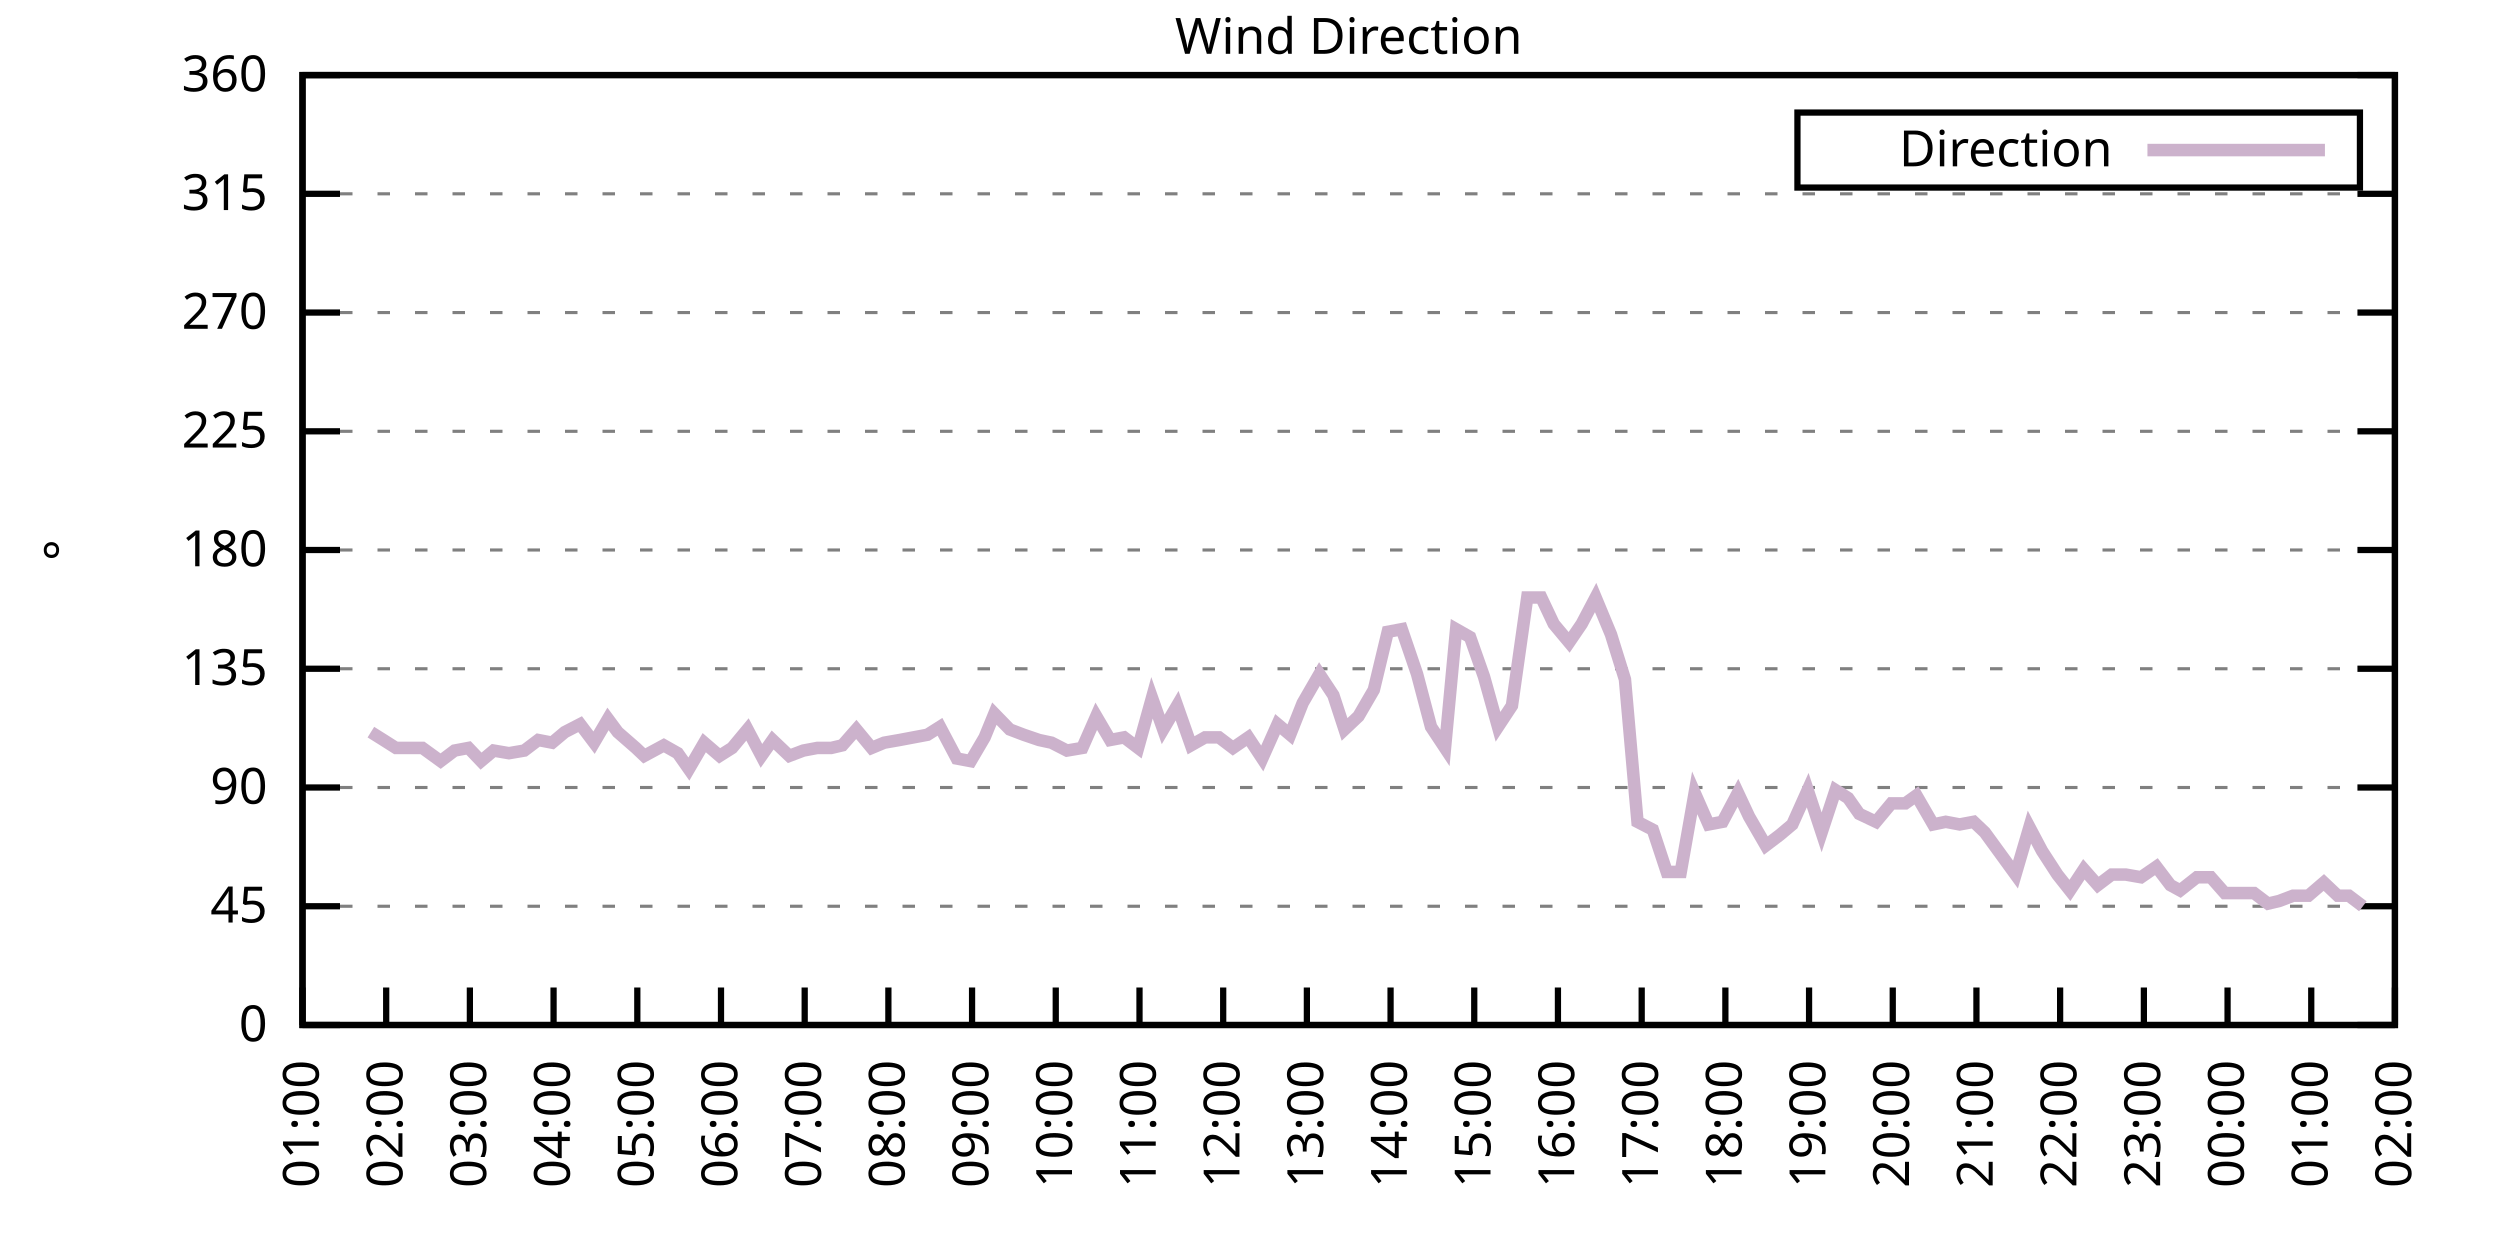
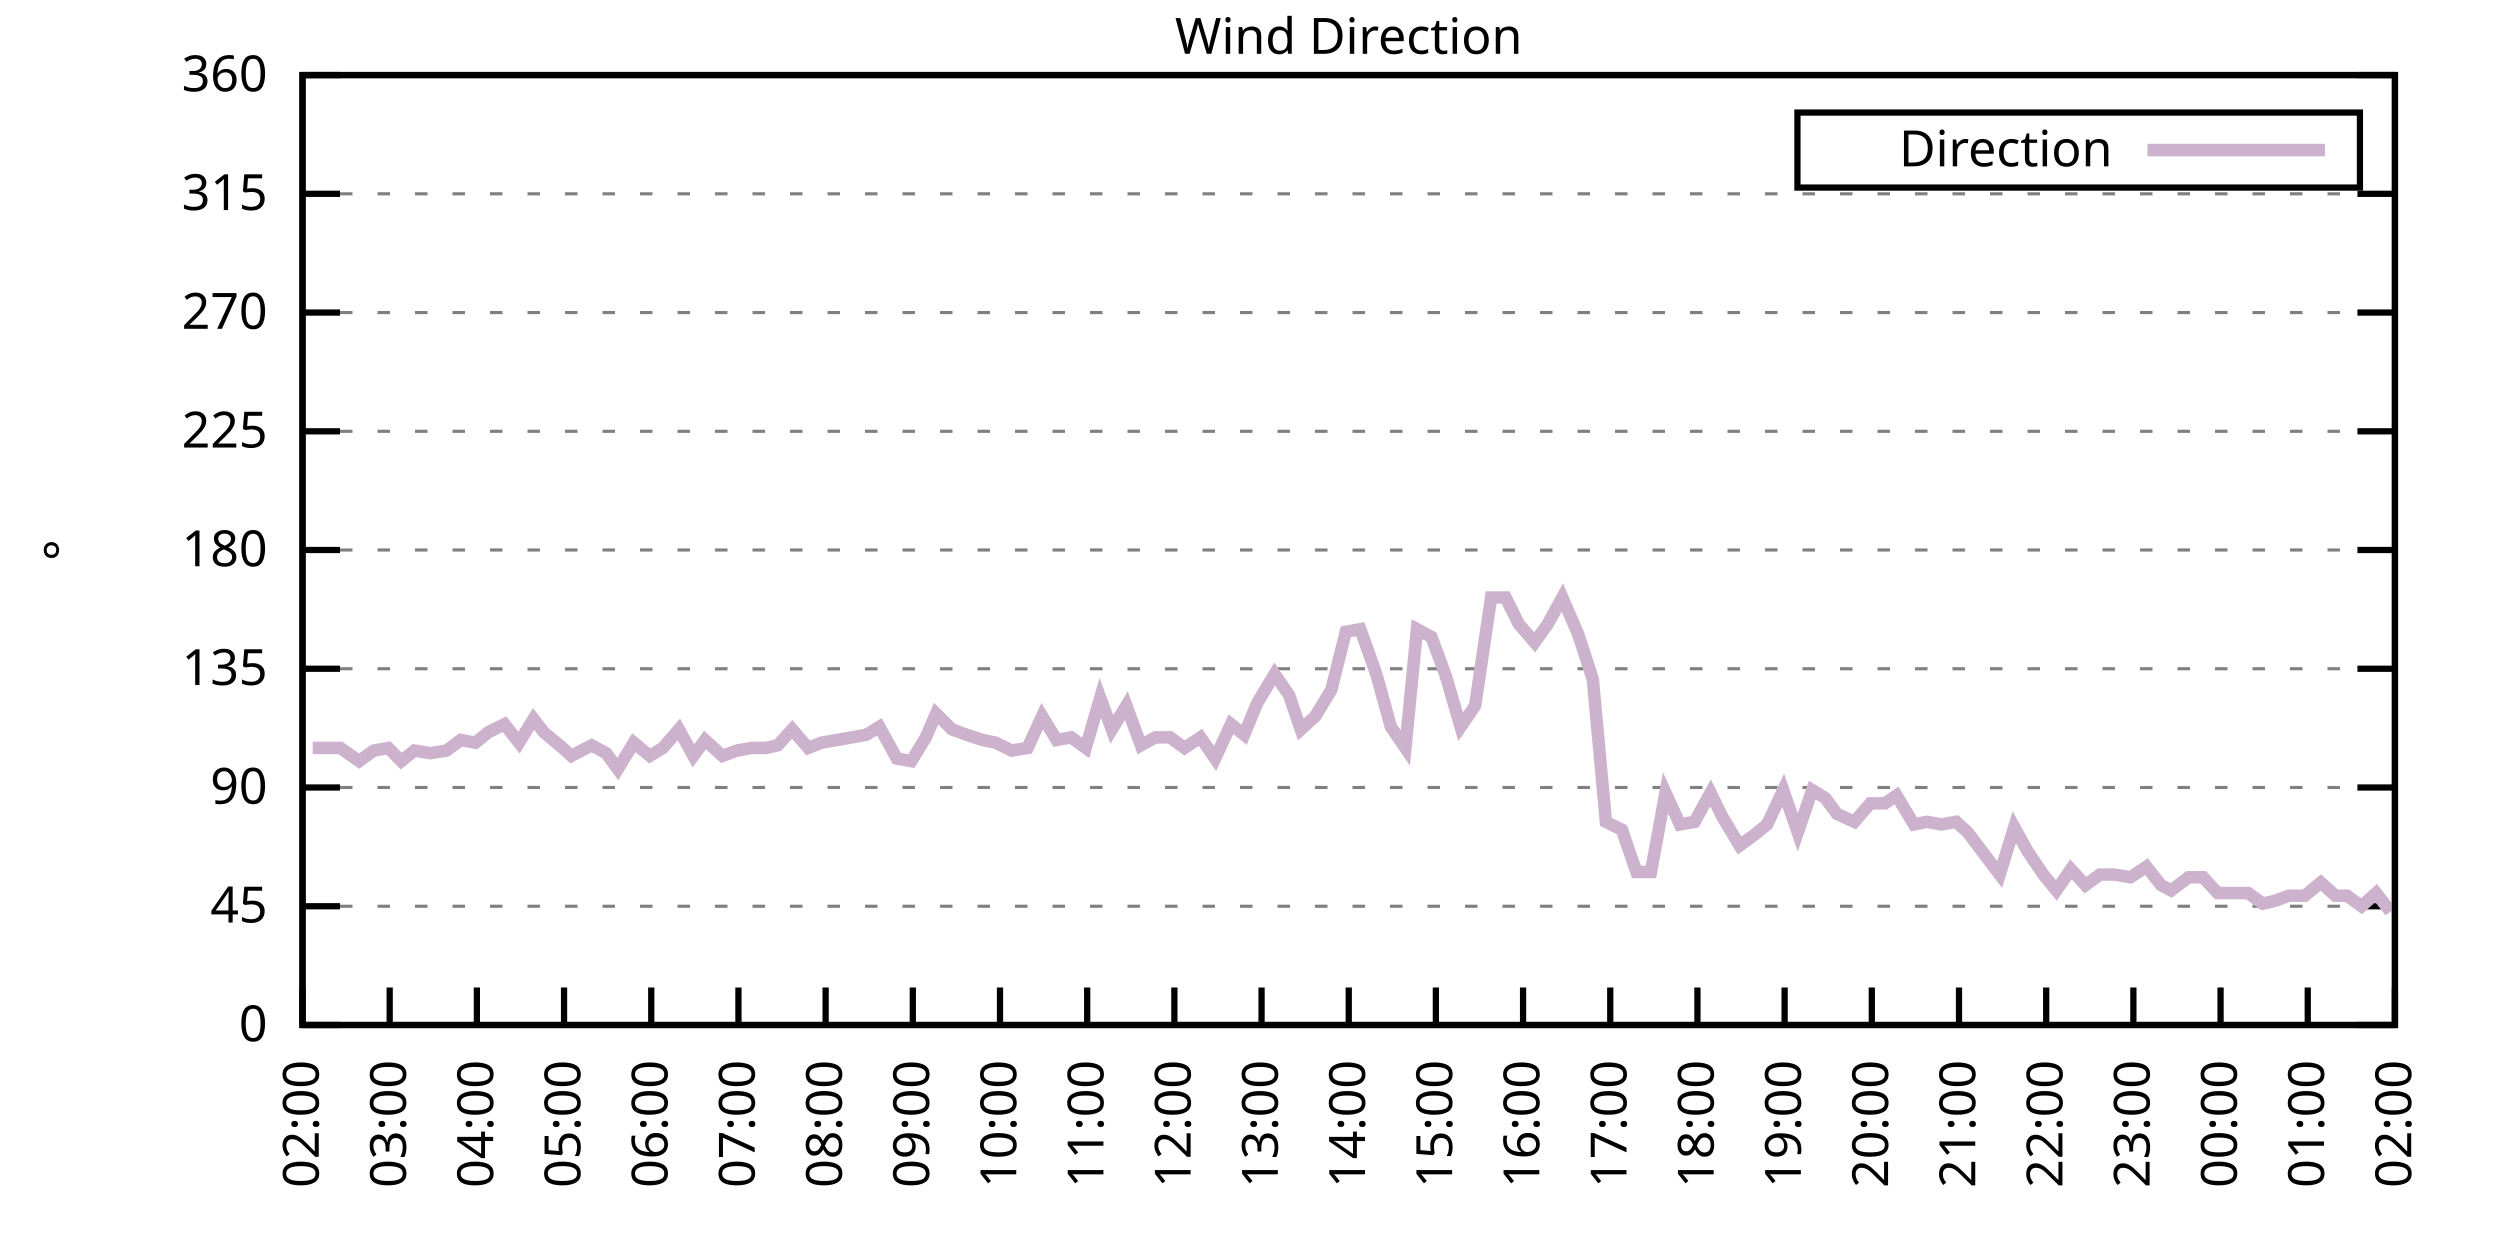
<svg xmlns="http://www.w3.org/2000/svg" xmlns:xlink="http://www.w3.org/1999/xlink" width="400" height="200" viewBox="0 0 400 200">
  <g id="gnuplot_canvas">
    <rect x="0" y="0" width="400" height="200" fill="none" />
    <defs>
      <circle id="gpDot" r="0.5" stroke-width="0.5" stroke="currentColor" />
      <path id="gpPt0" stroke-width="0.333" stroke="currentColor" d="M-1,0 h2 M0,-1 v2" />
      <path id="gpPt1" stroke-width="0.333" stroke="currentColor" d="M-1,-1 L1,1 M1,-1 L-1,1" />
      <path id="gpPt2" stroke-width="0.333" stroke="currentColor" d="M-1,0 L1,0 M0,-1 L0,1 M-1,-1 L1,1 M-1,1 L1,-1" />
      <rect id="gpPt3" stroke-width="0.333" stroke="currentColor" x="-1" y="-1" width="2" height="2" />
      <rect id="gpPt4" stroke-width="0.333" stroke="currentColor" fill="currentColor" x="-1" y="-1" width="2" height="2" />
      <circle id="gpPt5" stroke-width="0.333" stroke="currentColor" cx="0" cy="0" r="1" />
      <use xlink:href="#gpPt5" id="gpPt6" fill="currentColor" stroke="none" />
      <path id="gpPt7" stroke-width="0.333" stroke="currentColor" d="M0,-1.33 L-1.33,0.67 L1.33,0.67 z" />
      <use xlink:href="#gpPt7" id="gpPt8" fill="currentColor" stroke="none" />
      <use xlink:href="#gpPt7" id="gpPt9" stroke="currentColor" transform="rotate(180)" />
      <use xlink:href="#gpPt9" id="gpPt10" fill="currentColor" stroke="none" />
      <use xlink:href="#gpPt3" id="gpPt11" stroke="currentColor" transform="rotate(45)" />
      <use xlink:href="#gpPt11" id="gpPt12" fill="currentColor" stroke="none" />
      <path id="gpPt13" stroke-width="0.333" stroke="currentColor" d="M0,1.330 L1.265,0.411 L0.782,-1.067 L-0.782,-1.076 L-1.265,0.411 z" />
      <use xlink:href="#gpPt13" id="gpPt14" fill="currentColor" stroke="none" />
      <filter id="textbox" filterUnits="objectBoundingBox" x="0" y="0" height="1" width="1">
        <feFlood flood-color="white" flood-opacity="1" result="bgnd" />
        <feComposite in="SourceGraphic" in2="bgnd" operator="atop" />
      </filter>
      <filter id="greybox" filterUnits="objectBoundingBox" x="0" y="0" height="1" width="1">
        <feFlood flood-color="lightgrey" flood-opacity="1" result="grey" />
        <feComposite in="SourceGraphic" in2="grey" operator="atop" />
      </filter>
    </defs>
    <g fill="none" color="white" stroke="currentColor" stroke-width="1.00" stroke-linecap="butt" stroke-linejoin="miter">
</g>
    <g fill="none" color="black" stroke="currentColor" stroke-width="1.00" stroke-linecap="butt" stroke-linejoin="miter">
      <g stroke="none" shape-rendering="crispEdges">
        <polygon fill="rgb(255, 255, 255)" points="48.40,164.00 383.18,164.00 383.18,12.02 48.40,12.02 " />
      </g>
    </g>
    <g fill="none" color="black" stroke="currentColor" stroke-width="1.00" stroke-linecap="butt" stroke-linejoin="miter">
</g>
    <g fill="none" color="black" stroke="black" stroke-width="0.50" stroke-linecap="butt" stroke-linejoin="miter">
</g>
    <g fill="none" color="gray" stroke="currentColor" stroke-width="0.50" stroke-linecap="butt" stroke-linejoin="miter">
      <path stroke="gray" stroke-dasharray="2,4" class="gridline" d="M48.40,164.00 L383.19,164.00  " />
    </g>
    <g fill="none" color="gray" stroke="gray" stroke-width="1.00" stroke-linecap="butt" stroke-linejoin="miter">
</g>
    <g fill="none" color="black" stroke="currentColor" stroke-width="1.00" stroke-linecap="butt" stroke-linejoin="miter">
      <path stroke="black" d="M48.40,164.00 L54.40,164.00 M383.19,164.00 L377.19,164.00  " />
      <g transform="translate(42.80,166.60)" stroke="none" fill="black" font-family="Sans" font-size="8.00" text-anchor="end">
        <text>
          <tspan font-family="Sans"> 0</tspan>
        </text>
      </g>
    </g>
    <g fill="none" color="black" stroke="currentColor" stroke-width="1.00" stroke-linecap="butt" stroke-linejoin="miter">
</g>
    <g fill="none" color="black" stroke="black" stroke-width="0.50" stroke-linecap="butt" stroke-linejoin="miter">
</g>
    <g fill="none" color="gray" stroke="currentColor" stroke-width="0.50" stroke-linecap="butt" stroke-linejoin="miter">
      <path stroke="gray" stroke-dasharray="2,4" class="gridline" d="M48.40,145.00 L383.19,145.00  " />
    </g>
    <g fill="none" color="gray" stroke="gray" stroke-width="1.00" stroke-linecap="butt" stroke-linejoin="miter">
</g>
    <g fill="none" color="black" stroke="currentColor" stroke-width="1.00" stroke-linecap="butt" stroke-linejoin="miter">
      <path stroke="black" d="M48.40,145.00 L54.40,145.00 M383.19,145.00 L377.19,145.00  " />
      <g transform="translate(42.80,147.60)" stroke="none" fill="black" font-family="Sans" font-size="8.00" text-anchor="end">
        <text>
          <tspan font-family="Sans"> 45</tspan>
        </text>
      </g>
    </g>
    <g fill="none" color="black" stroke="currentColor" stroke-width="1.00" stroke-linecap="butt" stroke-linejoin="miter">
</g>
    <g fill="none" color="black" stroke="black" stroke-width="0.50" stroke-linecap="butt" stroke-linejoin="miter">
</g>
    <g fill="none" color="gray" stroke="currentColor" stroke-width="0.50" stroke-linecap="butt" stroke-linejoin="miter">
      <path stroke="gray" stroke-dasharray="2,4" class="gridline" d="M48.40,126.00 L383.19,126.00  " />
    </g>
    <g fill="none" color="gray" stroke="gray" stroke-width="1.00" stroke-linecap="butt" stroke-linejoin="miter">
</g>
    <g fill="none" color="black" stroke="currentColor" stroke-width="1.00" stroke-linecap="butt" stroke-linejoin="miter">
      <path stroke="black" d="M48.40,126.00 L54.40,126.00 M383.19,126.00 L377.19,126.00  " />
      <g transform="translate(42.80,128.60)" stroke="none" fill="black" font-family="Sans" font-size="8.00" text-anchor="end">
        <text>
          <tspan font-family="Sans"> 90</tspan>
        </text>
      </g>
    </g>
    <g fill="none" color="black" stroke="currentColor" stroke-width="1.00" stroke-linecap="butt" stroke-linejoin="miter">
</g>
    <g fill="none" color="black" stroke="black" stroke-width="0.50" stroke-linecap="butt" stroke-linejoin="miter">
</g>
    <g fill="none" color="gray" stroke="currentColor" stroke-width="0.50" stroke-linecap="butt" stroke-linejoin="miter">
      <path stroke="gray" stroke-dasharray="2,4" class="gridline" d="M48.40,107.00 L383.19,107.00  " />
    </g>
    <g fill="none" color="gray" stroke="gray" stroke-width="1.00" stroke-linecap="butt" stroke-linejoin="miter">
</g>
    <g fill="none" color="black" stroke="currentColor" stroke-width="1.00" stroke-linecap="butt" stroke-linejoin="miter">
      <path stroke="black" d="M48.40,107.00 L54.40,107.00 M383.19,107.00 L377.19,107.00  " />
      <g transform="translate(42.80,109.60)" stroke="none" fill="black" font-family="Sans" font-size="8.00" text-anchor="end">
        <text>
          <tspan font-family="Sans"> 135</tspan>
        </text>
      </g>
    </g>
    <g fill="none" color="black" stroke="currentColor" stroke-width="1.00" stroke-linecap="butt" stroke-linejoin="miter">
</g>
    <g fill="none" color="black" stroke="black" stroke-width="0.50" stroke-linecap="butt" stroke-linejoin="miter">
</g>
    <g fill="none" color="gray" stroke="currentColor" stroke-width="0.50" stroke-linecap="butt" stroke-linejoin="miter">
      <path stroke="gray" stroke-dasharray="2,4" class="gridline" d="M48.40,88.00 L383.19,88.00  " />
    </g>
    <g fill="none" color="gray" stroke="gray" stroke-width="1.00" stroke-linecap="butt" stroke-linejoin="miter">
</g>
    <g fill="none" color="black" stroke="currentColor" stroke-width="1.00" stroke-linecap="butt" stroke-linejoin="miter">
      <path stroke="black" d="M48.40,88.00 L54.40,88.00 M383.19,88.00 L377.19,88.00  " />
      <g transform="translate(42.80,90.60)" stroke="none" fill="black" font-family="Sans" font-size="8.00" text-anchor="end">
        <text>
          <tspan font-family="Sans"> 180</tspan>
        </text>
      </g>
    </g>
    <g fill="none" color="black" stroke="currentColor" stroke-width="1.00" stroke-linecap="butt" stroke-linejoin="miter">
</g>
    <g fill="none" color="black" stroke="black" stroke-width="0.50" stroke-linecap="butt" stroke-linejoin="miter">
</g>
    <g fill="none" color="gray" stroke="currentColor" stroke-width="0.50" stroke-linecap="butt" stroke-linejoin="miter">
      <path stroke="gray" stroke-dasharray="2,4" class="gridline" d="M48.40,69.01 L383.19,69.01  " />
    </g>
    <g fill="none" color="gray" stroke="gray" stroke-width="1.00" stroke-linecap="butt" stroke-linejoin="miter">
</g>
    <g fill="none" color="black" stroke="currentColor" stroke-width="1.00" stroke-linecap="butt" stroke-linejoin="miter">
      <path stroke="black" d="M48.40,69.01 L54.40,69.01 M383.19,69.01 L377.19,69.01  " />
      <g transform="translate(42.80,71.61)" stroke="none" fill="black" font-family="Sans" font-size="8.00" text-anchor="end">
        <text>
          <tspan font-family="Sans"> 225</tspan>
        </text>
      </g>
    </g>
    <g fill="none" color="black" stroke="currentColor" stroke-width="1.00" stroke-linecap="butt" stroke-linejoin="miter">
</g>
    <g fill="none" color="black" stroke="black" stroke-width="0.50" stroke-linecap="butt" stroke-linejoin="miter">
</g>
    <g fill="none" color="gray" stroke="currentColor" stroke-width="0.50" stroke-linecap="butt" stroke-linejoin="miter">
      <path stroke="gray" stroke-dasharray="2,4" class="gridline" d="M48.40,50.01 L383.19,50.01  " />
    </g>
    <g fill="none" color="gray" stroke="gray" stroke-width="1.00" stroke-linecap="butt" stroke-linejoin="miter">
</g>
    <g fill="none" color="black" stroke="currentColor" stroke-width="1.00" stroke-linecap="butt" stroke-linejoin="miter">
      <path stroke="black" d="M48.40,50.01 L54.40,50.01 M383.19,50.01 L377.19,50.01  " />
      <g transform="translate(42.80,52.61)" stroke="none" fill="black" font-family="Sans" font-size="8.00" text-anchor="end">
        <text>
          <tspan font-family="Sans"> 270</tspan>
        </text>
      </g>
    </g>
    <g fill="none" color="black" stroke="currentColor" stroke-width="1.00" stroke-linecap="butt" stroke-linejoin="miter">
</g>
    <g fill="none" color="black" stroke="black" stroke-width="0.50" stroke-linecap="butt" stroke-linejoin="miter">
</g>
    <g fill="none" color="gray" stroke="currentColor" stroke-width="0.50" stroke-linecap="butt" stroke-linejoin="miter">
      <path stroke="gray" stroke-dasharray="2,4" class="gridline" d="M48.40,31.01 L383.19,31.01  " />
    </g>
    <g fill="none" color="gray" stroke="gray" stroke-width="1.00" stroke-linecap="butt" stroke-linejoin="miter">
</g>
    <g fill="none" color="black" stroke="currentColor" stroke-width="1.00" stroke-linecap="butt" stroke-linejoin="miter">
      <path stroke="black" d="M48.40,31.01 L54.40,31.01 M383.19,31.01 L377.19,31.01  " />
      <g transform="translate(42.80,33.61)" stroke="none" fill="black" font-family="Sans" font-size="8.00" text-anchor="end">
        <text>
          <tspan font-family="Sans"> 315</tspan>
        </text>
      </g>
    </g>
    <g fill="none" color="black" stroke="currentColor" stroke-width="1.00" stroke-linecap="butt" stroke-linejoin="miter">
</g>
    <g fill="none" color="black" stroke="black" stroke-width="0.50" stroke-linecap="butt" stroke-linejoin="miter">
</g>
    <g fill="none" color="gray" stroke="currentColor" stroke-width="0.50" stroke-linecap="butt" stroke-linejoin="miter">
      <path stroke="gray" stroke-dasharray="2,4" class="gridline" d="M48.40,12.01 L383.19,12.01  " />
    </g>
    <g fill="none" color="gray" stroke="gray" stroke-width="1.00" stroke-linecap="butt" stroke-linejoin="miter">
</g>
    <g fill="none" color="black" stroke="currentColor" stroke-width="1.00" stroke-linecap="butt" stroke-linejoin="miter">
      <path stroke="black" d="M48.40,12.01 L54.40,12.01 M383.19,12.01 L377.19,12.01  " />
      <g transform="translate(42.80,14.61)" stroke="none" fill="black" font-family="Sans" font-size="8.00" text-anchor="end">
        <text>
          <tspan font-family="Sans"> 360</tspan>
        </text>
      </g>
    </g>
    <g fill="none" color="black" stroke="currentColor" stroke-width="1.00" stroke-linecap="butt" stroke-linejoin="miter">
      <path stroke="black" d="M48.40,164.00 L48.40,158.00  " />
      <g transform="translate(51.00,169.60) rotate(270.00)" stroke="none" fill="black" font-family="Sans" font-size="8.00" text-anchor="end">
        <text>
-           <tspan font-family="Sans">01:00</tspan>
-         </text>
-       </g>
-     </g>
-     <g fill="none" color="black" stroke="currentColor" stroke-width="1.00" stroke-linecap="butt" stroke-linejoin="miter">
-       <path stroke="black" d="M61.79,164.00 L61.79,158.00  " />
-       <g transform="translate(64.39,169.60) rotate(270.00)" stroke="none" fill="black" font-family="Sans" font-size="8.00" text-anchor="end">
-         <text>
          <tspan font-family="Sans">02:00</tspan>
        </text>
      </g>
    </g>
    <g fill="none" color="black" stroke="currentColor" stroke-width="1.00" stroke-linecap="butt" stroke-linejoin="miter">
-       <path stroke="black" d="M75.18,164.00 L75.18,158.00  " />
-       <g transform="translate(77.78,169.60) rotate(270.00)" stroke="none" fill="black" font-family="Sans" font-size="8.00" text-anchor="end">
+       <path stroke="black" d="M62.35,164.00 L62.35,158.00  " />
+       <g transform="translate(64.95,169.60) rotate(270.00)" stroke="none" fill="black" font-family="Sans" font-size="8.00" text-anchor="end">
        <text>
          <tspan font-family="Sans">03:00</tspan>
        </text>
      </g>
    </g>
    <g fill="none" color="black" stroke="currentColor" stroke-width="1.00" stroke-linecap="butt" stroke-linejoin="miter">
-       <path stroke="black" d="M88.57,164.00 L88.57,158.00  " />
-       <g transform="translate(91.17,169.60) rotate(270.00)" stroke="none" fill="black" font-family="Sans" font-size="8.00" text-anchor="end">
+       <path stroke="black" d="M76.30,164.00 L76.30,158.00  " />
+       <g transform="translate(78.90,169.60) rotate(270.00)" stroke="none" fill="black" font-family="Sans" font-size="8.00" text-anchor="end">
        <text>
          <tspan font-family="Sans">04:00</tspan>
        </text>
      </g>
    </g>
    <g fill="none" color="black" stroke="currentColor" stroke-width="1.00" stroke-linecap="butt" stroke-linejoin="miter">
-       <path stroke="black" d="M101.97,164.00 L101.97,158.00  " />
-       <g transform="translate(104.57,169.60) rotate(270.00)" stroke="none" fill="black" font-family="Sans" font-size="8.00" text-anchor="end">
+       <path stroke="black" d="M90.25,164.00 L90.25,158.00  " />
+       <g transform="translate(92.85,169.60) rotate(270.00)" stroke="none" fill="black" font-family="Sans" font-size="8.00" text-anchor="end">
        <text>
          <tspan font-family="Sans">05:00</tspan>
        </text>
      </g>
    </g>
    <g fill="none" color="black" stroke="currentColor" stroke-width="1.00" stroke-linecap="butt" stroke-linejoin="miter">
-       <path stroke="black" d="M115.36,164.00 L115.36,158.00  " />
-       <g transform="translate(117.96,169.60) rotate(270.00)" stroke="none" fill="black" font-family="Sans" font-size="8.00" text-anchor="end">
+       <path stroke="black" d="M104.20,164.00 L104.20,158.00  " />
+       <g transform="translate(106.80,169.60) rotate(270.00)" stroke="none" fill="black" font-family="Sans" font-size="8.00" text-anchor="end">
        <text>
          <tspan font-family="Sans">06:00</tspan>
        </text>
      </g>
    </g>
    <g fill="none" color="black" stroke="currentColor" stroke-width="1.00" stroke-linecap="butt" stroke-linejoin="miter">
-       <path stroke="black" d="M128.75,164.00 L128.75,158.00  " />
-       <g transform="translate(131.35,169.60) rotate(270.00)" stroke="none" fill="black" font-family="Sans" font-size="8.00" text-anchor="end">
+       <path stroke="black" d="M118.15,164.00 L118.15,158.00  " />
+       <g transform="translate(120.75,169.60) rotate(270.00)" stroke="none" fill="black" font-family="Sans" font-size="8.00" text-anchor="end">
        <text>
          <tspan font-family="Sans">07:00</tspan>
        </text>
      </g>
    </g>
    <g fill="none" color="black" stroke="currentColor" stroke-width="1.00" stroke-linecap="butt" stroke-linejoin="miter">
-       <path stroke="black" d="M142.14,164.00 L142.14,158.00  " />
-       <g transform="translate(144.74,169.60) rotate(270.00)" stroke="none" fill="black" font-family="Sans" font-size="8.00" text-anchor="end">
+       <path stroke="black" d="M132.10,164.00 L132.10,158.00  " />
+       <g transform="translate(134.70,169.60) rotate(270.00)" stroke="none" fill="black" font-family="Sans" font-size="8.00" text-anchor="end">
        <text>
          <tspan font-family="Sans">08:00</tspan>
        </text>
      </g>
    </g>
    <g fill="none" color="black" stroke="currentColor" stroke-width="1.00" stroke-linecap="butt" stroke-linejoin="miter">
-       <path stroke="black" d="M155.53,164.00 L155.53,158.00  " />
-       <g transform="translate(158.13,169.60) rotate(270.00)" stroke="none" fill="black" font-family="Sans" font-size="8.00" text-anchor="end">
+       <path stroke="black" d="M146.05,164.00 L146.05,158.00  " />
+       <g transform="translate(148.65,169.60) rotate(270.00)" stroke="none" fill="black" font-family="Sans" font-size="8.00" text-anchor="end">
        <text>
          <tspan font-family="Sans">09:00</tspan>
        </text>
      </g>
    </g>
    <g fill="none" color="black" stroke="currentColor" stroke-width="1.00" stroke-linecap="butt" stroke-linejoin="miter">
-       <path stroke="black" d="M168.92,164.00 L168.92,158.00  " />
-       <g transform="translate(171.52,169.60) rotate(270.00)" stroke="none" fill="black" font-family="Sans" font-size="8.00" text-anchor="end">
+       <path stroke="black" d="M160.00,164.00 L160.00,158.00  " />
+       <g transform="translate(162.60,169.60) rotate(270.00)" stroke="none" fill="black" font-family="Sans" font-size="8.00" text-anchor="end">
        <text>
          <tspan font-family="Sans">10:00</tspan>
        </text>
      </g>
    </g>
    <g fill="none" color="black" stroke="currentColor" stroke-width="1.00" stroke-linecap="butt" stroke-linejoin="miter">
-       <path stroke="black" d="M182.32,164.00 L182.32,158.00  " />
-       <g transform="translate(184.92,169.60) rotate(270.00)" stroke="none" fill="black" font-family="Sans" font-size="8.00" text-anchor="end">
+       <path stroke="black" d="M173.95,164.00 L173.95,158.00  " />
+       <g transform="translate(176.55,169.60) rotate(270.00)" stroke="none" fill="black" font-family="Sans" font-size="8.00" text-anchor="end">
        <text>
          <tspan font-family="Sans">11:00</tspan>
        </text>
      </g>
    </g>
    <g fill="none" color="black" stroke="currentColor" stroke-width="1.00" stroke-linecap="butt" stroke-linejoin="miter">
-       <path stroke="black" d="M195.71,164.00 L195.71,158.00  " />
-       <g transform="translate(198.31,169.60) rotate(270.00)" stroke="none" fill="black" font-family="Sans" font-size="8.00" text-anchor="end">
+       <path stroke="black" d="M187.90,164.00 L187.90,158.00  " />
+       <g transform="translate(190.50,169.60) rotate(270.00)" stroke="none" fill="black" font-family="Sans" font-size="8.00" text-anchor="end">
        <text>
          <tspan font-family="Sans">12:00</tspan>
        </text>
      </g>
    </g>
    <g fill="none" color="black" stroke="currentColor" stroke-width="1.00" stroke-linecap="butt" stroke-linejoin="miter">
-       <path stroke="black" d="M209.10,164.00 L209.10,158.00  " />
-       <g transform="translate(211.70,169.60) rotate(270.00)" stroke="none" fill="black" font-family="Sans" font-size="8.00" text-anchor="end">
+       <path stroke="black" d="M201.85,164.00 L201.85,158.00  " />
+       <g transform="translate(204.45,169.60) rotate(270.00)" stroke="none" fill="black" font-family="Sans" font-size="8.00" text-anchor="end">
        <text>
          <tspan font-family="Sans">13:00</tspan>
        </text>
      </g>
    </g>
    <g fill="none" color="black" stroke="currentColor" stroke-width="1.00" stroke-linecap="butt" stroke-linejoin="miter">
-       <path stroke="black" d="M222.49,164.00 L222.49,158.00  " />
-       <g transform="translate(225.09,169.60) rotate(270.00)" stroke="none" fill="black" font-family="Sans" font-size="8.00" text-anchor="end">
+       <path stroke="black" d="M215.80,164.00 L215.80,158.00  " />
+       <g transform="translate(218.40,169.60) rotate(270.00)" stroke="none" fill="black" font-family="Sans" font-size="8.00" text-anchor="end">
        <text>
          <tspan font-family="Sans">14:00</tspan>
        </text>
      </g>
    </g>
    <g fill="none" color="black" stroke="currentColor" stroke-width="1.00" stroke-linecap="butt" stroke-linejoin="miter">
-       <path stroke="black" d="M235.88,164.00 L235.88,158.00  " />
-       <g transform="translate(238.48,169.60) rotate(270.00)" stroke="none" fill="black" font-family="Sans" font-size="8.00" text-anchor="end">
+       <path stroke="black" d="M229.74,164.00 L229.74,158.00  " />
+       <g transform="translate(232.34,169.60) rotate(270.00)" stroke="none" fill="black" font-family="Sans" font-size="8.00" text-anchor="end">
        <text>
          <tspan font-family="Sans">15:00</tspan>
        </text>
      </g>
    </g>
    <g fill="none" color="black" stroke="currentColor" stroke-width="1.00" stroke-linecap="butt" stroke-linejoin="miter">
-       <path stroke="black" d="M249.27,164.00 L249.27,158.00  " />
-       <g transform="translate(251.87,169.60) rotate(270.00)" stroke="none" fill="black" font-family="Sans" font-size="8.00" text-anchor="end">
+       <path stroke="black" d="M243.69,164.00 L243.69,158.00  " />
+       <g transform="translate(246.29,169.60) rotate(270.00)" stroke="none" fill="black" font-family="Sans" font-size="8.00" text-anchor="end">
        <text>
          <tspan font-family="Sans">16:00</tspan>
        </text>
      </g>
    </g>
    <g fill="none" color="black" stroke="currentColor" stroke-width="1.00" stroke-linecap="butt" stroke-linejoin="miter">
-       <path stroke="black" d="M262.67,164.00 L262.67,158.00  " />
-       <g transform="translate(265.27,169.60) rotate(270.00)" stroke="none" fill="black" font-family="Sans" font-size="8.00" text-anchor="end">
+       <path stroke="black" d="M257.64,164.00 L257.64,158.00  " />
+       <g transform="translate(260.24,169.60) rotate(270.00)" stroke="none" fill="black" font-family="Sans" font-size="8.00" text-anchor="end">
        <text>
          <tspan font-family="Sans">17:00</tspan>
        </text>
      </g>
    </g>
    <g fill="none" color="black" stroke="currentColor" stroke-width="1.00" stroke-linecap="butt" stroke-linejoin="miter">
-       <path stroke="black" d="M276.06,164.00 L276.06,158.00  " />
-       <g transform="translate(278.66,169.60) rotate(270.00)" stroke="none" fill="black" font-family="Sans" font-size="8.00" text-anchor="end">
+       <path stroke="black" d="M271.59,164.00 L271.59,158.00  " />
+       <g transform="translate(274.19,169.60) rotate(270.00)" stroke="none" fill="black" font-family="Sans" font-size="8.00" text-anchor="end">
        <text>
          <tspan font-family="Sans">18:00</tspan>
        </text>
      </g>
    </g>
    <g fill="none" color="black" stroke="currentColor" stroke-width="1.00" stroke-linecap="butt" stroke-linejoin="miter">
-       <path stroke="black" d="M289.45,164.00 L289.45,158.00  " />
-       <g transform="translate(292.05,169.60) rotate(270.00)" stroke="none" fill="black" font-family="Sans" font-size="8.00" text-anchor="end">
+       <path stroke="black" d="M285.54,164.00 L285.54,158.00  " />
+       <g transform="translate(288.14,169.60) rotate(270.00)" stroke="none" fill="black" font-family="Sans" font-size="8.00" text-anchor="end">
        <text>
          <tspan font-family="Sans">19:00</tspan>
        </text>
      </g>
    </g>
    <g fill="none" color="black" stroke="currentColor" stroke-width="1.00" stroke-linecap="butt" stroke-linejoin="miter">
-       <path stroke="black" d="M302.84,164.00 L302.84,158.00  " />
-       <g transform="translate(305.44,169.60) rotate(270.00)" stroke="none" fill="black" font-family="Sans" font-size="8.00" text-anchor="end">
+       <path stroke="black" d="M299.49,164.00 L299.49,158.00  " />
+       <g transform="translate(302.09,169.60) rotate(270.00)" stroke="none" fill="black" font-family="Sans" font-size="8.00" text-anchor="end">
        <text>
          <tspan font-family="Sans">20:00</tspan>
        </text>
      </g>
    </g>
    <g fill="none" color="black" stroke="currentColor" stroke-width="1.00" stroke-linecap="butt" stroke-linejoin="miter">
-       <path stroke="black" d="M316.23,164.00 L316.23,158.00  " />
-       <g transform="translate(318.83,169.60) rotate(270.00)" stroke="none" fill="black" font-family="Sans" font-size="8.00" text-anchor="end">
+       <path stroke="black" d="M313.44,164.00 L313.44,158.00  " />
+       <g transform="translate(316.04,169.60) rotate(270.00)" stroke="none" fill="black" font-family="Sans" font-size="8.00" text-anchor="end">
        <text>
          <tspan font-family="Sans">21:00</tspan>
        </text>
      </g>
    </g>
    <g fill="none" color="black" stroke="currentColor" stroke-width="1.00" stroke-linecap="butt" stroke-linejoin="miter">
-       <path stroke="black" d="M329.62,164.00 L329.62,158.00  " />
-       <g transform="translate(332.22,169.60) rotate(270.00)" stroke="none" fill="black" font-family="Sans" font-size="8.00" text-anchor="end">
+       <path stroke="black" d="M327.39,164.00 L327.39,158.00  " />
+       <g transform="translate(329.99,169.60) rotate(270.00)" stroke="none" fill="black" font-family="Sans" font-size="8.00" text-anchor="end">
        <text>
          <tspan font-family="Sans">22:00</tspan>
        </text>
      </g>
    </g>
    <g fill="none" color="black" stroke="currentColor" stroke-width="1.00" stroke-linecap="butt" stroke-linejoin="miter">
-       <path stroke="black" d="M343.02,164.00 L343.02,158.00  " />
-       <g transform="translate(345.62,169.60) rotate(270.00)" stroke="none" fill="black" font-family="Sans" font-size="8.00" text-anchor="end">
+       <path stroke="black" d="M341.34,164.00 L341.34,158.00  " />
+       <g transform="translate(343.94,169.60) rotate(270.00)" stroke="none" fill="black" font-family="Sans" font-size="8.00" text-anchor="end">
        <text>
          <tspan font-family="Sans">23:00</tspan>
        </text>
      </g>
    </g>
    <g fill="none" color="black" stroke="currentColor" stroke-width="1.00" stroke-linecap="butt" stroke-linejoin="miter">
-       <path stroke="black" d="M356.41,164.00 L356.41,158.00  " />
-       <g transform="translate(359.01,169.60) rotate(270.00)" stroke="none" fill="black" font-family="Sans" font-size="8.00" text-anchor="end">
+       <path stroke="black" d="M355.29,164.00 L355.29,158.00  " />
+       <g transform="translate(357.89,169.60) rotate(270.00)" stroke="none" fill="black" font-family="Sans" font-size="8.00" text-anchor="end">
        <text>
          <tspan font-family="Sans">00:00</tspan>
        </text>
      </g>
    </g>
    <g fill="none" color="black" stroke="currentColor" stroke-width="1.00" stroke-linecap="butt" stroke-linejoin="miter">
-       <path stroke="black" d="M369.80,164.00 L369.80,158.00  " />
-       <g transform="translate(372.40,169.60) rotate(270.00)" stroke="none" fill="black" font-family="Sans" font-size="8.00" text-anchor="end">
+       <path stroke="black" d="M369.24,164.00 L369.24,158.00  " />
+       <g transform="translate(371.84,169.60) rotate(270.00)" stroke="none" fill="black" font-family="Sans" font-size="8.00" text-anchor="end">
        <text>
          <tspan font-family="Sans">01:00</tspan>
        </text>
      </g>
    </g>
    <g fill="none" color="black" stroke="currentColor" stroke-width="1.00" stroke-linecap="butt" stroke-linejoin="miter">
      <path stroke="black" d="M383.19,164.00 L383.19,158.00  " />
      <g transform="translate(385.79,169.60) rotate(270.00)" stroke="none" fill="black" font-family="Sans" font-size="8.00" text-anchor="end">
        <text>
          <tspan font-family="Sans">02:00</tspan>
        </text>
      </g>
    </g>
    <g fill="none" color="black" stroke="currentColor" stroke-width="1.00" stroke-linecap="butt" stroke-linejoin="miter">
</g>
    <g fill="none" color="black" stroke="currentColor" stroke-width="1.00" stroke-linecap="butt" stroke-linejoin="miter">
      <path stroke="black" d="M48.40,12.01 L48.40,164.00 L383.19,164.00 L383.19,12.01 L48.40,12.01 Z  " />
    </g>
    <g fill="none" color="black" stroke="currentColor" stroke-width="1.00" stroke-linecap="butt" stroke-linejoin="miter">
</g>
    <g fill="none" color="black" stroke="currentColor" stroke-width="1.00" stroke-linecap="butt" stroke-linejoin="miter">
      <path stroke="black" d="M287.59,30.01 L287.59,18.01 L377.59,18.01 L377.59,30.01 L287.59,30.01 Z  " />
    </g>
    <g id="Wind_direction_plot_1">
      <g fill="none" color="white" stroke="black" stroke-width="2.00" stroke-linecap="butt" stroke-linejoin="miter">
</g>
      <g fill="none" color="black" stroke="currentColor" stroke-width="2.00" stroke-linecap="butt" stroke-linejoin="miter">
        <g transform="translate(337.99,26.61)" stroke="none" fill="black" font-family="Sans" font-size="8.00" text-anchor="end">
          <text>
            <tspan font-family="Sans">Direction</tspan>
          </text>
        </g>
      </g>
      <g fill="none" color="black" stroke="currentColor" stroke-width="2.00" stroke-linecap="butt" stroke-linejoin="miter">
-         <path stroke="rgb(204, 178, 204)" d="M343.59,24.01 L371.99,24.01 M59.34,117.14 L61.35,118.40 L63.35,119.67 L65.81,119.67 L67.59,119.67 L70.50,121.78   L72.73,120.09 L74.96,119.67 L76.97,121.78 L78.98,120.09 L81.43,120.51 L83.89,120.09 L86.12,118.40 L88.35,118.83   L90.36,117.14 L92.82,115.87 L95.05,118.83 L97.28,115.03 L98.84,117.14 L101.74,119.67 L103.08,120.94 L106.21,119.25   L108.44,120.51 L110.22,123.05 L112.68,118.83 L115.13,120.94 L117.14,119.67 L119.60,116.71 L121.83,120.94 L123.62,118.40   L126.29,120.94 L128.53,120.09 L130.76,119.67 L132.99,119.67 L134.78,119.25 L137.01,116.71 L139.46,119.67 L141.47,118.83   L143.93,118.40 L146.16,117.98 L148.39,117.56 L150.40,116.29 L153.08,121.36 L155.31,121.78 L157.54,117.98 L159.10,114.18   L161.56,116.71 L163.79,117.56 L166.25,118.40 L168.25,118.83 L170.71,120.09 L173.17,119.67 L175.40,114.60 L177.63,118.40   L179.86,117.98 L182.09,119.67 L184.32,111.65 L186.11,116.71 L188.34,112.91 L190.57,119.25 L192.81,117.98 L195.04,117.98   L197.27,119.67 L199.73,117.98 L201.96,121.36 L204.41,115.87 L206.42,117.56 L208.43,112.49 L211.11,107.85 L213.34,111.23   L215.13,116.71 L217.36,114.60 L219.81,110.38 L222.04,101.09 L224.28,100.67 L226.73,107.85 L228.96,116.29 L231.20,119.67   L232.98,100.67 L235.21,101.94 L237.44,108.27 L239.68,116.29 L241.91,112.91 L244.36,95.60 L246.60,95.60 L248.60,99.83   L251.06,102.78 L253.07,99.83 L255.30,95.60 L257.76,101.52 L259.99,108.69 L262.00,131.49 L264.45,132.76 L266.68,139.51   L268.92,139.51 L271.15,126.85 L273.38,131.91 L275.61,131.49 L278.07,126.85 L279.85,130.65 L282.53,135.29 L284.76,133.60   L286.77,131.91 L289.23,126.42 L291.46,133.18 L293.69,126.42 L295.70,127.69 L297.48,130.22 L300.16,131.49 L302.62,128.54   L304.85,128.54 L306.63,127.27 L309.31,131.91 L311.32,131.49 L313.55,131.91 L315.79,131.49 L317.57,133.18 L320.03,136.56   L322.48,139.93 L324.71,132.34 L326.72,136.14 L329.18,139.93 L331.19,142.47 L333.42,139.09 L335.65,141.62 L337.88,139.93   L340.11,139.93 L342.57,140.36 L345.02,138.67 L347.26,141.62 L348.82,142.47 L351.50,140.36 L353.73,140.36 L355.96,142.89   L357.75,142.89 L360.65,142.89 L362.88,144.58 L364.66,144.16 L366.90,143.31 L369.35,143.31 L371.81,141.20 L374.04,143.31   L375.82,143.31 L378.06,145.00  " />
+         <path stroke="rgb(204, 178, 204)" d="M343.59,24.01 L371.99,24.01 M50.03,119.67 L52.58,119.67 L54.44,119.67 L57.47,121.78 L59.79,120.09 L62.12,119.67   L64.21,121.78 L66.30,120.09 L68.86,120.51 L71.42,120.09 L73.74,118.40 L76.07,118.83 L78.16,117.14 L80.72,115.87   L83.04,118.83 L85.37,115.03 L86.99,117.14 L90.02,119.67 L91.41,120.94 L94.67,119.25 L96.99,120.51 L98.85,123.05   L101.41,118.83 L103.97,120.94 L106.06,119.67 L108.62,116.71 L110.94,120.94 L112.80,118.40 L115.59,120.94 L117.92,120.09   L120.24,119.67 L122.57,119.67 L124.43,119.25 L126.75,116.71 L129.31,119.67 L131.40,118.83 L133.96,118.40 L136.28,117.98   L138.61,117.56 L140.70,116.29 L143.49,121.36 L145.81,121.78 L148.14,117.98 L149.77,114.18 L152.32,116.71 L154.65,117.56   L157.21,118.40 L159.30,118.83 L161.86,120.09 L164.41,119.67 L166.74,114.60 L169.06,118.40 L171.39,117.98 L173.71,119.67   L176.04,111.65 L177.90,116.71 L180.22,112.91 L182.55,119.25 L184.87,117.98 L187.20,117.98 L189.52,119.67 L192.08,117.98   L194.41,121.36 L196.96,115.87 L199.06,117.56 L201.15,112.49 L203.94,107.85 L206.26,111.23 L208.12,116.71 L210.45,114.60   L213.01,110.38 L215.33,101.09 L217.65,100.67 L220.21,107.85 L222.54,116.29 L224.86,119.67 L226.72,100.67 L229.05,101.94   L231.37,108.27 L233.70,116.29 L236.02,112.91 L238.58,95.60 L240.90,95.60 L243.00,99.83 L245.55,102.78 L247.65,99.83   L249.97,95.60 L252.53,101.52 L254.85,108.69 L256.95,131.49 L259.50,132.76 L261.83,139.51 L264.15,139.51 L266.48,126.85   L268.80,131.91 L271.13,131.49 L273.69,126.85 L275.55,130.65 L278.34,135.29 L280.66,133.60 L282.75,131.91 L285.31,126.42   L287.64,133.18 L289.96,126.42 L292.05,127.69 L293.91,130.22 L296.70,131.49 L299.26,128.54 L301.58,128.54 L303.44,127.27   L306.23,131.91 L308.33,131.49 L310.65,131.91 L312.98,131.49 L314.84,133.18 L317.39,136.56 L319.95,139.93 L322.28,132.34   L324.37,136.14 L326.93,139.93 L329.02,142.47 L331.34,139.09 L333.67,141.62 L335.99,139.93 L338.32,139.93 L340.88,140.36   L343.43,138.67 L345.76,141.62 L347.39,142.47 L350.18,140.36 L352.50,140.36 L354.83,142.89 L356.69,142.89 L359.71,142.89   L362.03,144.58 L363.89,144.16 L366.22,143.31 L368.78,143.31 L371.33,141.20 L373.66,143.31 L375.52,143.31 L377.84,145.00   L380.17,142.89 L382.49,145.85  " />
      </g>
    </g>
    <g fill="none" color="black" stroke="currentColor" stroke-width="2.00" stroke-linecap="butt" stroke-linejoin="miter">
</g>
    <g fill="none" color="black" stroke="black" stroke-width="1.00" stroke-linecap="butt" stroke-linejoin="miter">
</g>
    <g fill="none" color="black" stroke="currentColor" stroke-width="1.00" stroke-linecap="butt" stroke-linejoin="miter">
      <path stroke="black" d="M48.40,12.01 L48.40,164.00 L383.19,164.00 L383.19,12.01 L48.40,12.01 Z  " />
      <g transform="translate(12.80,88.01) rotate(270.00)" stroke="none" fill="black" font-family="Sans" font-size="8.00" text-anchor="middle">
        <text>
          <tspan font-family="Sans">°</tspan>
        </text>
      </g>
    </g>
    <g fill="none" color="black" stroke="currentColor" stroke-width="1.00" stroke-linecap="butt" stroke-linejoin="miter">
</g>
    <g fill="none" color="black" stroke="currentColor" stroke-width="1.00" stroke-linecap="butt" stroke-linejoin="miter">
      <g transform="translate(215.79,8.61)" stroke="none" fill="black" font-family="Sans" font-size="8.00" text-anchor="middle">
        <text>
          <tspan font-family="Sans">Wind Direction</tspan>
        </text>
      </g>
    </g>
    <g fill="none" color="black" stroke="currentColor" stroke-width="1.00" stroke-linecap="butt" stroke-linejoin="miter">
</g>
  </g>
</svg>
